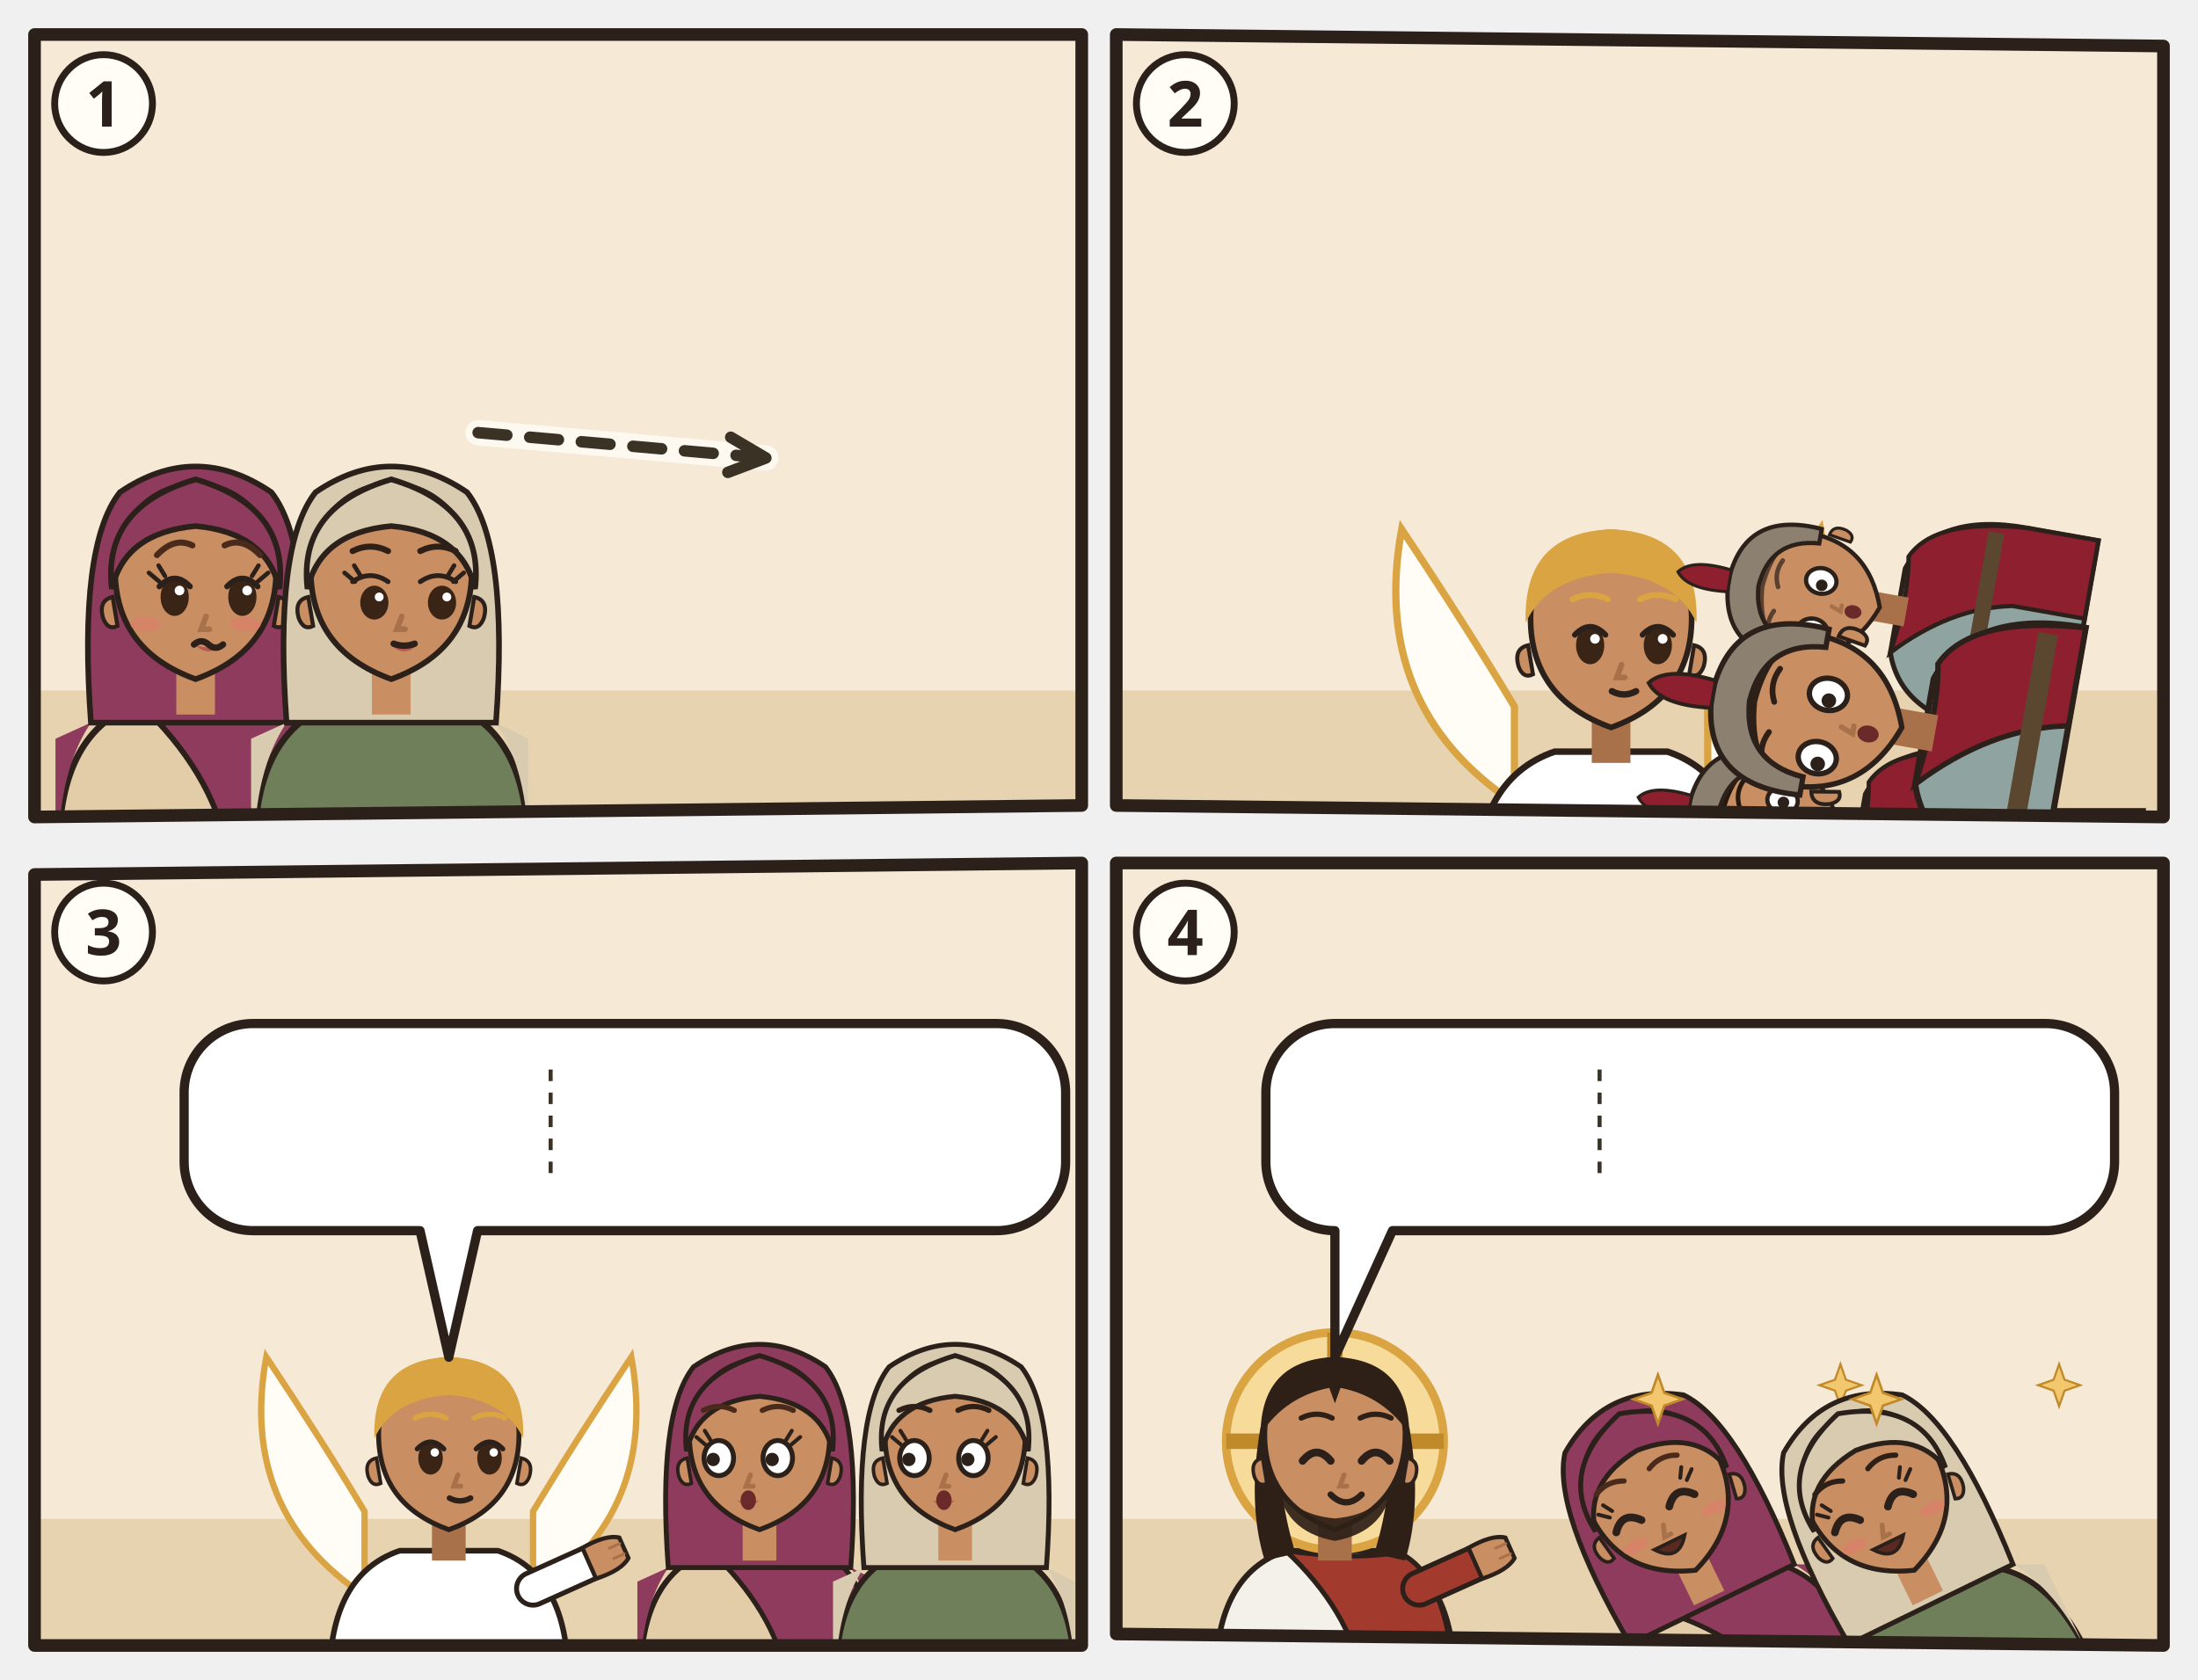
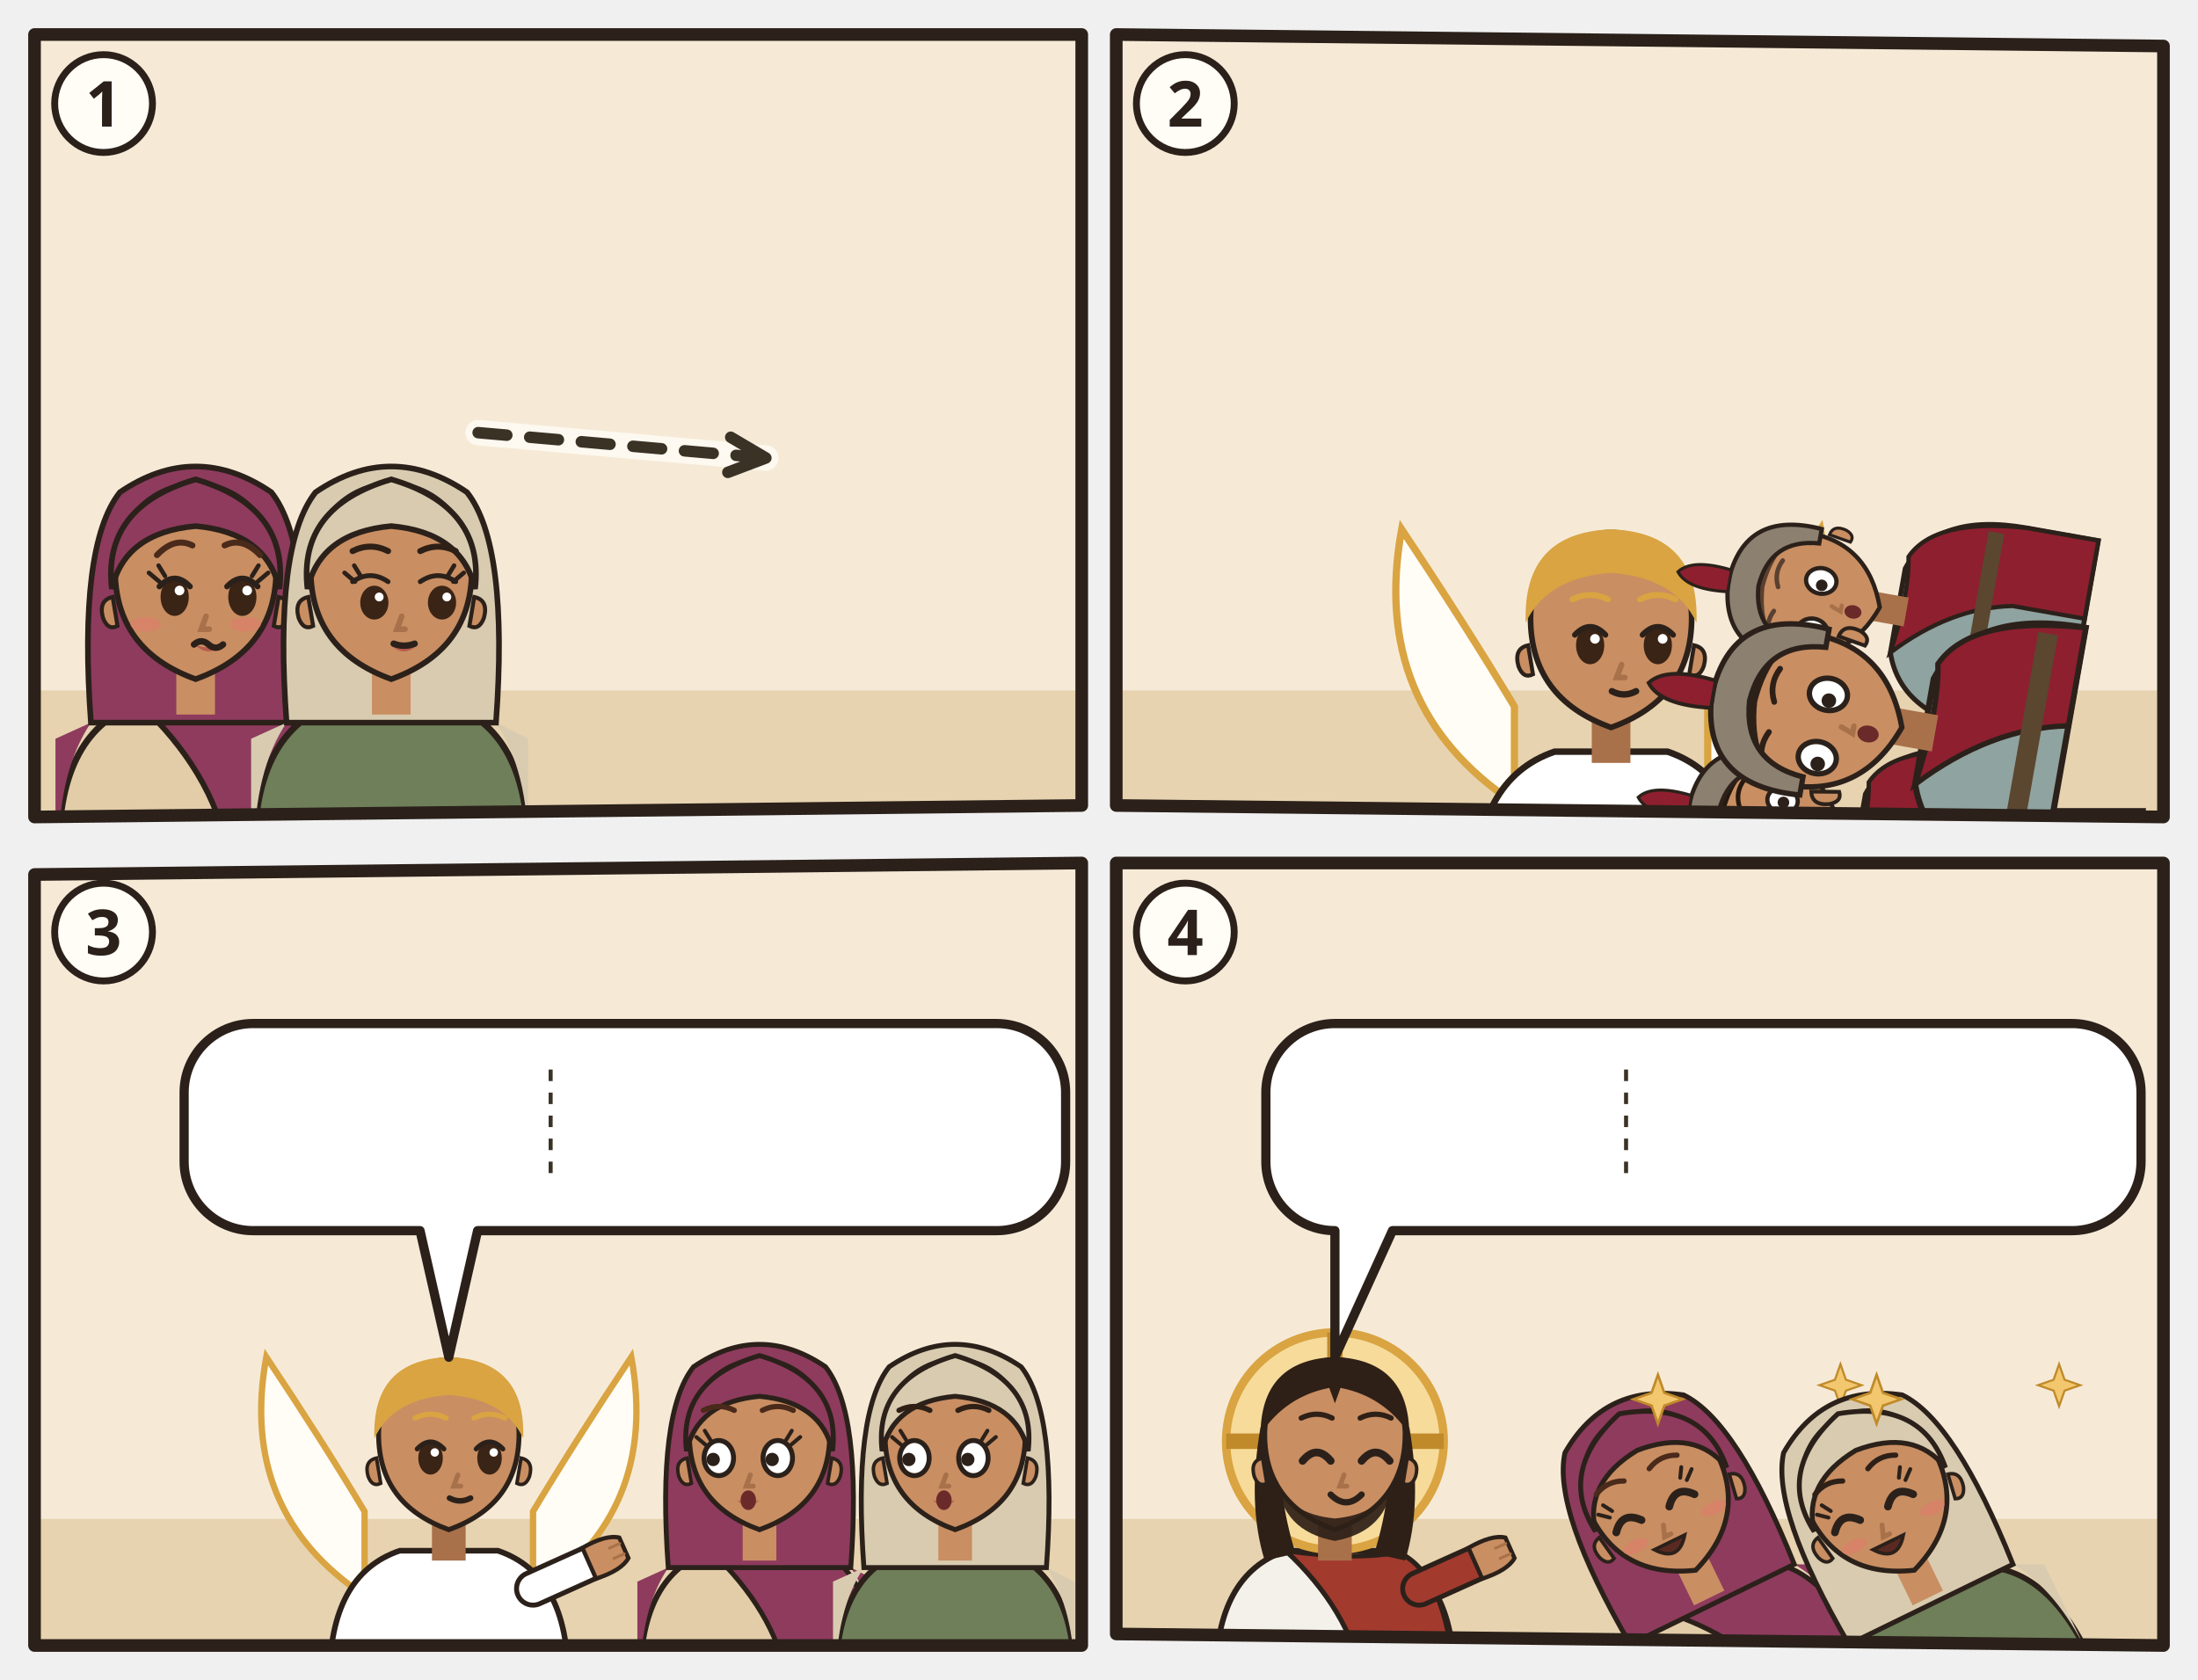
<svg xmlns="http://www.w3.org/2000/svg" viewBox="0 0 382 292">
  <svg class="ill-tile" data-span="1" x="0" y="0" width="194" height="148" viewBox="0 0 194 148">
    <g transform="translate(4 4)">
      <clipPath id="an-cp-mat-028-001-010-1">
        <polygon points="2,2 184,2 184,136 2,138" />
      </clipPath>
      <g clip-path="url(#an-cp-mat-028-001-010-1)">
        <polygon points="2,2 184,2 184,136 2,138" fill="#F6EAD7" />
        <path d="M0 116h186v24H0z" fill="#E7D3B0" />
        <use href="#an-grab-zu" x="104" y="66" width="78" height="54" opacity=".6" />
        <g transform="translate(30.0 96.4) scale(1.4)">
          <path d="M-17 34V34Q-17 19-7 15.6L7 15.6Q17 19 17 34V34z" fill="#E2CDA8" stroke="#2B211A" stroke-width=".8" />
          <path d="M-7 15.6Q3 17 9 15.8Q16 19 17 34V34H4V34Q2 24-7 15.6z" fill="#8E3B5E" stroke="#2B211A" stroke-width=".7" />
          <path d="M-13 18Q-17 24-17 34h-.4V20zM13 18Q17 24 17 34V20z" fill="#8E3B5E" />
          <path d="M-13 18Q-14.6-4-9.4-10.6Q0-17 9.4-10.6Q14.6-4 13 18z" fill="#8E3B5E" stroke="#2B211A" stroke-width=".7" />
          <path d="M-2.4 11h4.8v6h-4.8z" fill="#C98E62" />
          <path d="M-10 -1Q-10 9 0 12.6Q10 9 10 -1A10 10.6 0 0 0 -10 -1z" fill="#C98E62" stroke="#2B211A" stroke-width=".7" />
          <path d="M10.3 2.4q1.8.4 1.2 2.6-.6 1.6-1.8 1z M-10.3 2.4q-1.8.4-1.2 2.6.6 1.6 1.8 1z" fill="#C98E62" stroke="#2B211A" stroke-width=".5" />
          <ellipse cx="-2.6" cy="2.4" rx="1.75" ry="2.35" fill="#3A2416" />
          <path d="M-4.5 1.1Q-2.6 -0.9 -0.7 1.1" fill="none" stroke="#2B211A" stroke-width=".7" stroke-linecap="round" />
          <circle cx="-2.0" cy="1.6" r=".6" fill="#FFF" />
          <ellipse cx="5.8" cy="2.4" rx="1.75" ry="2.35" fill="#3A2416" />
          <path d="M3.9 1.1Q5.8 -0.9 7.7 1.1" fill="none" stroke="#2B211A" stroke-width=".7" stroke-linecap="round" />
          <circle cx="6.4" cy="1.6" r=".6" fill="#FFF" />
          <path d="M-4.5 0.5l-1.3-1.1M-3.8 -0.2l-0.8-1.3" stroke="#2B211A" stroke-width=".55" stroke-linecap="round" />
          <path d="M7.7 0.5l1.3-1.1M7.0 -0.2l0.8-1.3" stroke="#2B211A" stroke-width=".55" stroke-linecap="round" />
          <path d="M0.0 8.4Q1.6 9.9 3.2 8.4Q1.6 8.9 0.0 8.4z" fill="#B5524A" opacity=".85" />
          <path d="M1.3 4.8l-.6 1.6h1" fill="none" stroke="#A8714A" stroke-width=".7" stroke-linecap="round" />
          <ellipse cx="-6.2" cy="5.8" rx="1.9" ry=".9" fill="#E07A6E" opacity=".55" />
          <ellipse cx="6.2" cy="5.8" rx="1.9" ry=".9" fill="#E07A6E" opacity=".55" />
          <path d="M-0.2 8.3q.9-.8 1.8 0t1.8 0" fill="none" stroke="#2B211A" stroke-width=".8" stroke-linecap="round" />
          <path d="M-10.4 1.4Q-11.6-8.8 0-12.2Q11.6-8.8 10.4 1.4Q8.8-5.6 0-6.4Q-8.8-5.6-10.4 1.4z" fill="#8E3B5E" stroke="#2B211A" stroke-width=".7" />
          <path d="M-4.8 -2.8Q-2.6 -5.1 -0.4 -4.0M3.6 -4.0Q5.8 -5.1 8.0 -2.8" fill="none" stroke="#4A2A1A" stroke-width="0.75" stroke-linecap="round" />
          <g filter="url(#an-kontur)">
            <use href="#an-a-alabaster" x="-8" y="17" width="16" height="16" />
          </g>
        </g>
        <g transform="translate(64.0 96.4) scale(1.4)">
          <path d="M-17 34V34Q-17 19-7 15.6L7 15.6Q17 19 17 34V34z" fill="#6E7F5A" stroke="#2B211A" stroke-width=".8" />
          <path d="M-13 18Q-17 24-17 34h-.4V20zM13 18Q17 24 17 34V20z" fill="#D8CBB0" />
          <path d="M-13 18Q-14.6-4-9.4-10.6Q0-17 9.4-10.6Q14.6-4 13 18z" fill="#D8CBB0" stroke="#2B211A" stroke-width=".7" />
          <path d="M-2.4 11h4.8v6h-4.8z" fill="#C98E62" />
          <path d="M-10 -1Q-10 9 0 12.6Q10 9 10 -1A10 10.6 0 0 0 -10 -1z" fill="#C98E62" stroke="#2B211A" stroke-width=".7" />
          <path d="M10.3 2.4q1.8.4 1.2 2.6-.6 1.6-1.8 1z M-10.3 2.4q-1.8.4-1.2 2.6.6 1.6 1.8 1z" fill="#C98E62" stroke="#2B211A" stroke-width=".5" />
          <ellipse cx="-2.1" cy="3.1" rx="1.75" ry="2.1" fill="#3A2416" />
          <path d="M-4.8 0.5Q-2.6 -1.0 -0.4 0.5" fill="none" stroke="#2B211A" stroke-width=".6" stroke-linecap="round" />
          <circle cx="-1.5" cy="2.4" r=".55" fill="#FFF" />
          <ellipse cx="6.3" cy="3.1" rx="1.75" ry="2.1" fill="#3A2416" />
          <path d="M3.6 0.5Q5.8 -1.0 8.0 0.5" fill="none" stroke="#2B211A" stroke-width=".6" stroke-linecap="round" />
          <circle cx="6.9" cy="2.4" r=".55" fill="#FFF" />
          <path d="M-4.5 0.5l-1.3-1.1M-3.8 -0.2l-0.8-1.3" stroke="#2B211A" stroke-width=".55" stroke-linecap="round" />
          <path d="M7.7 0.5l1.3-1.1M7.0 -0.2l0.8-1.3" stroke="#2B211A" stroke-width=".55" stroke-linecap="round" />
          <path d="M0.0 8.4Q1.6 9.9 3.2 8.4Q1.6 8.9 0.0 8.4z" fill="#B5524A" opacity=".85" />
          <path d="M1.3 4.8l-.6 1.6h1" fill="none" stroke="#A8714A" stroke-width=".7" stroke-linecap="round" />
          <path d="M0.3 8.2Q1.6 8.7 2.9 8.2" fill="none" stroke="#2B211A" stroke-width=".8" stroke-linecap="round" />
          <path d="M-10.4 1.4Q-11.6-8.8 0-12.2Q11.6-8.8 10.4 1.4Q8.8-5.6 0-6.4Q-8.8-5.6-10.4 1.4z" fill="#D8CBB0" stroke="#2B211A" stroke-width=".7" />
          <path d="M-4.8 -3.3Q-2.6 -4.4 -0.4 -3.3M3.6 -3.3Q5.8 -4.4 8.0 -3.3" fill="none" stroke="#2E2017" stroke-width="0.75" stroke-linecap="round" />
          <g filter="url(#an-kontur)">
            <use href="#an-a-oelkrug" x="-8" y="17" width="16" height="16" />
          </g>
        </g>
        <path d="M79.1 71.2Q104.1 73.4 129.1 75.6" fill="none" stroke="#FFFDF6" stroke-width="4.4" stroke-linecap="round" opacity=".8" />
        <path d="M79.1 71.2Q104.1 73.4 129.1 75.6" fill="none" stroke="#3B3226" stroke-width="2" stroke-dasharray="5 4" stroke-linecap="round" />
        <path d="M122.5 78.1L129.1 75.6L123.0 72.0" fill="none" stroke="#3B3226" stroke-width="2" stroke-linecap="round" stroke-linejoin="round" />
        <use href="#an-z-morgen" x="30" y="10" width="26.0" height="20.0" />
      </g>
      <polygon class="pn-frame" points="2,2 184,2 184,136 2,138" fill="none" stroke="#2B211A" stroke-width="2.2" stroke-linejoin="round" />
      <circle cx="14" cy="14" r="8.5" fill="#FFFDF6" stroke="#2B211A" stroke-width="1.2" />
      <text class="pn-n" x="14" y="18" text-anchor="middle" font-family="sans-serif" font-size="11" font-weight="700" fill="#2B211A">1</text>
    </g>
  </svg>
  <svg class="ill-tile" data-span="1" x="188" y="0" width="194" height="148" viewBox="0 0 194 148">
    <g transform="translate(4 4)">
      <clipPath id="an-cp-mat-028-001-010-2">
        <polygon points="2,2 184,4 184,138 2,136" />
      </clipPath>
      <g clip-path="url(#an-cp-mat-028-001-010-2)">
        <polygon points="2,2 184,4 184,138 2,136" fill="#F6EAD7" />
        <path d="M0 116h186v24H0z" fill="#E7D3B0" />
        <use href="#an-grab" x="4" y="66" width="78" height="54" opacity=".6" />
        <g transform="translate(88.0 104.8) scale(1.4)">
          <path d="M-12 22Q-30 10-26-12q8 12 14 22zM12 22q18-12 14-34-8 12-14 22z" fill="#FFFDF6" stroke="#D9A441" stroke-width=".9" />
          <path d="M-17 34V34Q-17 19-7 15.6L7 15.6Q17 19 17 34V34z" fill="#FFFFFF" stroke="#2B211A" stroke-width=".8" />
          <path d="M-2.4 11h4.8v6h-4.8z" fill="#A8714A" />
          <path d="M-10 -1Q-10 9 0 12.6Q10 9 10 -1A10 10.6 0 0 0 -10 -1z" fill="#C98E62" stroke="#2B211A" stroke-width=".7" />
          <path d="M10.3 2.4q1.8.4 1.2 2.6-.6 1.6-1.8 1z M-10.3 2.4q-1.8.4-1.2 2.6.6 1.6 1.8 1z" fill="#C98E62" stroke="#2B211A" stroke-width=".5" />
          <ellipse cx="-2.6" cy="2.4" rx="1.75" ry="2.35" fill="#3A2416" />
          <path d="M-4.5 1.1Q-2.6 -0.9 -0.7 1.1" fill="none" stroke="#2B211A" stroke-width=".7" stroke-linecap="round" />
          <circle cx="-2.0" cy="1.6" r=".6" fill="#FFF" />
          <ellipse cx="5.8" cy="2.4" rx="1.75" ry="2.35" fill="#3A2416" />
          <path d="M3.9 1.1Q5.8 -0.9 7.7 1.1" fill="none" stroke="#2B211A" stroke-width=".7" stroke-linecap="round" />
          <circle cx="6.4" cy="1.6" r=".6" fill="#FFF" />
          <path d="M1.3 4.8l-.6 1.6h1" fill="none" stroke="#A8714A" stroke-width=".7" stroke-linecap="round" />
          <path d="M0.1 8.1Q1.6 8.9 3.1 8.1" fill="none" stroke="#2B211A" stroke-width=".8" stroke-linecap="round" />
          <path d="M-10.6-.4Q-11-11.6 0-12Q11-11.6 10.6-.4Q8-6 0-6.6Q-8-6-10.6-.4z" fill="#D9A441" />
          <path d="M-4.8 -3.3Q-2.6 -4.4 -0.4 -3.3M3.6 -3.3Q5.8 -4.4 8.0 -3.3" fill="none" stroke="#D9A441" stroke-width="0.75" stroke-linecap="round" />
        </g>
        <path d="M102.0 137.0h78.4v7.0h-78.4z" fill="#C9B48E" stroke="#2B211A" stroke-width="1.1" />
        <g transform="rotate(-80 149.6 124.4)">
          <g transform="translate(129.7 92.4) scale(1.06)">
            <path d="M-17 46V34Q-17 19-7 15.6L7 15.6Q17 19 17 34V46z" fill="#8FA3A0" stroke="#2B211A" stroke-width=".8" />
            <path d="M-7 15.6Q3 17 9 15.8Q16 19 17 34V46H4V34Q2 24-7 15.6z" fill="#8E1F2F" stroke="#2B211A" stroke-width=".7" />
            <path d="M-15.4 28h30.8v2.6h-30.8z" fill="#5B4630" />
            <path d="M-2.4 11h4.8v6h-4.8z" fill="#A8714A" />
            <path d="M-10 -1Q-10 9 0 12.6Q10 9 10 -1A10 10.6 0 0 0 -10 -1z" fill="#C98E62" stroke="#2B211A" stroke-width=".7" />
            <path d="M10.3 2.4q1.8.4 1.2 2.6-.6 1.6-1.8 1z M-10.3 2.4q-1.8.4-1.2 2.6.6 1.6 1.8 1z" fill="#C98E62" stroke="#2B211A" stroke-width=".5" />
            <ellipse cx="-4.8" cy="2.4" rx="2.1" ry="2.5" fill="#FFF" stroke="#2B211A" stroke-width=".7" />
            <circle cx="-5.1" cy="2.6" r=".95" fill="#2B211A" />
            <ellipse cx="3.6" cy="2.4" rx="2.1" ry="2.5" fill="#FFF" stroke="#2B211A" stroke-width=".7" />
            <circle cx="3.3" cy="2.6" r=".95" fill="#2B211A" />
            <path d="M-0.4 4.8l-.6 1.6h1" fill="none" stroke="#A8714A" stroke-width=".7" stroke-linecap="round" />
            <ellipse cx="-0.5" cy="8.4" rx="1.1" ry="1.4" fill="#6B2A2A" />
            <path d="M-10.6-.4Q-11-11.6 0-12Q11-11.6 10.6-.4Q8-6 0-6.6Q-8-6-10.6-.4z" fill="#24180F" />
            <path d="M-7.0 -4.4Q-4.8 -5.5 -2.6 -4.4M1.4 -4.4Q3.6 -5.5 5.8 -4.4" fill="none" stroke="#24180F" stroke-width="0.75" stroke-linecap="round" />
            <path d="M-11 1Q-12-12 0-12.6Q12-12 11 1L8.6 1Q8-7 0-7.6Q-8-7-8.6 1z" fill="#8C8070" stroke="#2B211A" stroke-width=".7" />
            <path d="M-1.8-12.4Q-2.6-19 0-21Q2.6-19 1.8-12.4z" fill="#8E1F2F" stroke="#2B211A" stroke-width=".5" />
          </g>
          <g transform="translate(169.5 92.4) scale(1.06)">
            <path d="M-17 46V34Q-17 19-7 15.6L7 15.6Q17 19 17 34V46z" fill="#8FA3A0" stroke="#2B211A" stroke-width=".8" />
            <path d="M-7 15.6Q3 17 9 15.8Q16 19 17 34V46H4V34Q2 24-7 15.6z" fill="#8E1F2F" stroke="#2B211A" stroke-width=".7" />
            <path d="M-15.4 28h30.8v2.6h-30.8z" fill="#5B4630" />
            <path d="M-2.4 11h4.8v6h-4.8z" fill="#A8714A" />
            <path d="M-10 -1Q-10 9 0 12.6Q10 9 10 -1A10 10.6 0 0 0 -10 -1z" fill="#C98E62" stroke="#2B211A" stroke-width=".7" />
            <path d="M10.3 2.4q1.8.4 1.2 2.6-.6 1.6-1.8 1z M-10.3 2.4q-1.8.4-1.2 2.6.6 1.6 1.8 1z" fill="#C98E62" stroke="#2B211A" stroke-width=".5" />
            <ellipse cx="-5.8" cy="2.4" rx="2.1" ry="2.5" fill="#FFF" stroke="#2B211A" stroke-width=".7" />
            <circle cx="-6.5" cy="2.6" r=".95" fill="#2B211A" />
            <ellipse cx="2.6" cy="2.4" rx="2.1" ry="2.5" fill="#FFF" stroke="#2B211A" stroke-width=".7" />
            <circle cx="1.9" cy="2.6" r=".95" fill="#2B211A" />
            <path d="M-1.2 4.8l-.6 1.6h1" fill="none" stroke="#A8714A" stroke-width=".7" stroke-linecap="round" />
            <ellipse cx="-1.5" cy="8.4" rx="1.1" ry="1.4" fill="#6B2A2A" />
            <path d="M-10.6-.4Q-11-11.6 0-12Q11-11.6 10.6-.4Q8-6 0-6.6Q-8-6-10.6-.4z" fill="#5A4030" />
            <path d="M-8.0 -4.4Q-5.8 -5.5 -3.6 -4.4M0.4 -4.4Q2.6 -5.5 4.8 -4.4" fill="none" stroke="#5A4030" stroke-width="0.75" stroke-linecap="round" />
            <path d="M-11 1Q-12-12 0-12.6Q12-12 11 1L8.6 1Q8-7 0-7.6Q-8-7-8.6 1z" fill="#8C8070" stroke="#2B211A" stroke-width=".7" />
            <path d="M-1.8-12.4Q-2.6-19 0-21Q2.6-19 1.8-12.4z" fill="#8E1F2F" stroke="#2B211A" stroke-width=".5" />
          </g>
          <g transform="translate(149.6 96.4) scale(1.33)">
            <path d="M-17 34V34Q-17 19-7 15.6L7 15.6Q17 19 17 34V34z" fill="#8FA3A0" stroke="#2B211A" stroke-width=".8" />
            <path d="M-7 15.6Q3 17 9 15.8Q16 19 17 34V34H4V34Q2 24-7 15.6z" fill="#8E1F2F" stroke="#2B211A" stroke-width=".7" />
            <path d="M-15.4 28h30.8v2.6h-30.8z" fill="#5B4630" />
            <path d="M-2.4 11h4.8v6h-4.8z" fill="#A8714A" />
            <path d="M-10 -1Q-10 9 0 12.6Q10 9 10 -1A10 10.6 0 0 0 -10 -1z" fill="#C98E62" stroke="#2B211A" stroke-width=".7" />
            <path d="M10.3 2.4q1.8.4 1.2 2.6-.6 1.6-1.8 1z M-10.3 2.4q-1.8.4-1.2 2.6.6 1.6 1.8 1z" fill="#C98E62" stroke="#2B211A" stroke-width=".5" />
            <ellipse cx="-5.8" cy="2.4" rx="2.1" ry="2.5" fill="#FFF" stroke="#2B211A" stroke-width=".7" />
            <circle cx="-6.6" cy="2.6" r=".95" fill="#2B211A" />
            <ellipse cx="2.6" cy="2.4" rx="2.1" ry="2.5" fill="#FFF" stroke="#2B211A" stroke-width=".7" />
            <circle cx="1.8" cy="2.6" r=".95" fill="#2B211A" />
            <path d="M-1.3 4.8l-.6 1.6h1" fill="none" stroke="#A8714A" stroke-width=".7" stroke-linecap="round" />
            <ellipse cx="-1.6" cy="8.4" rx="1.1" ry="1.4" fill="#6B2A2A" />
            <path d="M-10.6-.4Q-11-11.6 0-12Q11-11.6 10.6-.4Q8-6 0-6.6Q-8-6-10.6-.4z" fill="#2E2017" />
            <path d="M-8.0 -4.4Q-5.8 -5.5 -3.6 -4.4M0.4 -4.4Q2.6 -5.5 4.8 -4.4" fill="none" stroke="#2E2017" stroke-width="0.75" stroke-linecap="round" />
            <path d="M-11 1Q-12-12 0-12.6Q12-12 11 1L8.6 1Q8-7 0-7.6Q-8-7-8.6 1z" fill="#8C8070" stroke="#2B211A" stroke-width=".7" />
            <path d="M-1.8-12.4Q-2.6-19 0-21Q2.6-19 1.8-12.4z" fill="#8E1F2F" stroke="#2B211A" stroke-width=".5" />
          </g>
        </g>
        <use href="#an-z-strahlen" x="71.0" y="70.0" width="34" height="15" />
        <use href="#an-z-erdbeben" x="30" y="121" width="20.0" height="15.0" />
      </g>
      <polygon class="pn-frame" points="2,2 184,4 184,138 2,136" fill="none" stroke="#2B211A" stroke-width="2.2" stroke-linejoin="round" />
      <circle cx="14" cy="14" r="8.5" fill="#FFFDF6" stroke="#2B211A" stroke-width="1.2" />
      <text class="pn-n" x="14" y="18" text-anchor="middle" font-family="sans-serif" font-size="11" font-weight="700" fill="#2B211A">2</text>
    </g>
  </svg>
  <svg class="ill-tile" data-span="1" x="0" y="144" width="194" height="148" viewBox="0 0 194 148">
    <g transform="translate(4 4)">
      <clipPath id="an-cp-mat-028-001-010-3">
        <polygon points="2,4 184,2 184,138 2,138" />
      </clipPath>
      <g clip-path="url(#an-cp-mat-028-001-010-3)">
        <polygon points="2,4 184,2 184,138 2,138" fill="#F6EAD7" />
        <path d="M0 116h186v24H0z" fill="#E7D3B0" />
        <use href="#an-grab" x="4" y="66" width="78" height="54" opacity=".6" />
        <g transform="translate(74.0 102.5) scale(1.22)">
          <path d="M-12 22Q-30 10-26-12q8 12 14 22zM12 22q18-12 14-34-8 12-14 22z" fill="#FFFDF6" stroke="#D9A441" stroke-width=".9" />
          <path d="M-17 34V34Q-17 19-7 15.6L7 15.6Q17 19 17 34V34z" fill="#FFFFFF" stroke="#2B211A" stroke-width=".8" />
          <path d="M12 21L21.1 16.9" stroke="#2B211A" stroke-width="5.4" stroke-linecap="round" />
          <path d="M12 21L21.1 16.9" stroke="#FFFFFF" stroke-width="4" stroke-linecap="round" />
          <g transform="translate(21.1 16.9) rotate(66)">
            <path d="M-2.4 1.2Q-2.8-2.6-1.6-4.2h3.2Q2.8-2.6 2.4 1.2z" fill="#C98E62" stroke="#2B211A" stroke-width=".6" />
            <path d="M-.8-3.9v1.6M.8-3.9v1.6" stroke="#A8714A" stroke-width=".4" stroke-linecap="round" />
          </g>
          <path d="M-2.4 11h4.8v6h-4.8z" fill="#A8714A" />
          <path d="M-10 -1Q-10 9 0 12.6Q10 9 10 -1A10 10.6 0 0 0 -10 -1z" fill="#C98E62" stroke="#2B211A" stroke-width=".7" />
          <path d="M10.3 2.4q1.8.4 1.2 2.6-.6 1.6-1.8 1z M-10.3 2.4q-1.8.4-1.2 2.6.6 1.6 1.8 1z" fill="#C98E62" stroke="#2B211A" stroke-width=".5" />
          <ellipse cx="-2.6" cy="2.4" rx="1.75" ry="2.35" fill="#3A2416" />
          <path d="M-4.5 1.1Q-2.6 -0.9 -0.7 1.1" fill="none" stroke="#2B211A" stroke-width=".7" stroke-linecap="round" />
          <circle cx="-2.0" cy="1.6" r=".6" fill="#FFF" />
          <ellipse cx="5.8" cy="2.4" rx="1.75" ry="2.35" fill="#3A2416" />
          <path d="M3.9 1.1Q5.8 -0.9 7.7 1.1" fill="none" stroke="#2B211A" stroke-width=".7" stroke-linecap="round" />
          <circle cx="6.4" cy="1.6" r=".6" fill="#FFF" />
          <path d="M1.3 4.8l-.6 1.6h1" fill="none" stroke="#A8714A" stroke-width=".7" stroke-linecap="round" />
          <path d="M0.1 8.1Q1.6 8.9 3.1 8.1" fill="none" stroke="#2B211A" stroke-width=".8" stroke-linecap="round" />
          <path d="M-10.6-.4Q-11-11.6 0-12Q11-11.6 10.6-.4Q8-6 0-6.6Q-8-6-10.6-.4z" fill="#D9A441" />
          <path d="M-4.8 -3.3Q-2.6 -4.4 -0.4 -3.3M3.6 -3.3Q5.8 -4.4 8.0 -3.3" fill="none" stroke="#D9A441" stroke-width="0.75" stroke-linecap="round" />
        </g>
        <g transform="translate(128.0 102.5) scale(1.22)">
          <path d="M-17 34V34Q-17 19-7 15.6L7 15.6Q17 19 17 34V34z" fill="#E2CDA8" stroke="#2B211A" stroke-width=".8" />
          <path d="M-7 15.6Q3 17 9 15.8Q16 19 17 34V34H4V34Q2 24-7 15.6z" fill="#8E3B5E" stroke="#2B211A" stroke-width=".7" />
          <path d="M-13 18Q-17 24-17 34h-.4V20zM13 18Q17 24 17 34V20z" fill="#8E3B5E" />
          <path d="M-13 18Q-14.6-4-9.4-10.6Q0-17 9.4-10.6Q14.6-4 13 18z" fill="#8E3B5E" stroke="#2B211A" stroke-width=".7" />
          <path d="M-2.4 11h4.8v6h-4.8z" fill="#C98E62" />
          <path d="M-10 -1Q-10 9 0 12.6Q10 9 10 -1A10 10.6 0 0 0 -10 -1z" fill="#C98E62" stroke="#2B211A" stroke-width=".7" />
          <path d="M10.3 2.4q1.8.4 1.2 2.6-.6 1.6-1.8 1z M-10.3 2.4q-1.8.4-1.2 2.6.6 1.6 1.8 1z" fill="#C98E62" stroke="#2B211A" stroke-width=".5" />
          <ellipse cx="-5.8" cy="2.4" rx="2.1" ry="2.5" fill="#FFF" stroke="#2B211A" stroke-width=".7" />
          <circle cx="-6.6" cy="2.6" r=".95" fill="#2B211A" />
          <ellipse cx="2.6" cy="2.4" rx="2.1" ry="2.5" fill="#FFF" stroke="#2B211A" stroke-width=".7" />
          <circle cx="1.8" cy="2.6" r=".95" fill="#2B211A" />
          <path d="M-7.7 0.5l-1.3-1.1M-7.0 -0.2l-0.8-1.3" stroke="#2B211A" stroke-width=".55" stroke-linecap="round" />
          <path d="M4.5 0.5l1.3-1.1M3.8 -0.2l0.8-1.3" stroke="#2B211A" stroke-width=".55" stroke-linecap="round" />
          <path d="M-3.2 8.4Q-1.6 9.9 0.0 8.4Q-1.6 8.9 -3.2 8.4z" fill="#B5524A" opacity=".85" />
          <path d="M-1.3 4.8l-.6 1.6h1" fill="none" stroke="#A8714A" stroke-width=".7" stroke-linecap="round" />
          <ellipse cx="-1.6" cy="8.4" rx="1.1" ry="1.4" fill="#6B2A2A" />
          <path d="M-10.4 1.4Q-11.6-8.8 0-12.2Q11.6-8.8 10.4 1.4Q8.8-5.6 0-6.4Q-8.8-5.6-10.4 1.4z" fill="#8E3B5E" stroke="#2B211A" stroke-width=".7" />
          <path d="M-8.0 -4.4Q-5.8 -5.5 -3.6 -4.4M0.4 -4.4Q2.6 -5.5 4.8 -4.4" fill="none" stroke="#4A2A1A" stroke-width="0.75" stroke-linecap="round" />
          <g filter="url(#an-kontur)">
            <use href="#an-a-alabaster" x="-8" y="17" width="16" height="16" />
          </g>
        </g>
        <g transform="translate(162.0 102.5) scale(1.22)">
          <path d="M-17 34V34Q-17 19-7 15.6L7 15.6Q17 19 17 34V34z" fill="#6E7F5A" stroke="#2B211A" stroke-width=".8" />
          <path d="M-13 18Q-17 24-17 34h-.4V20zM13 18Q17 24 17 34V20z" fill="#D8CBB0" />
          <path d="M-13 18Q-14.6-4-9.4-10.6Q0-17 9.4-10.6Q14.6-4 13 18z" fill="#D8CBB0" stroke="#2B211A" stroke-width=".7" />
          <path d="M-2.4 11h4.8v6h-4.8z" fill="#C98E62" />
          <path d="M-10 -1Q-10 9 0 12.6Q10 9 10 -1A10 10.6 0 0 0 -10 -1z" fill="#C98E62" stroke="#2B211A" stroke-width=".7" />
          <path d="M10.3 2.4q1.8.4 1.2 2.6-.6 1.6-1.8 1z M-10.3 2.4q-1.8.4-1.2 2.6.6 1.6 1.8 1z" fill="#C98E62" stroke="#2B211A" stroke-width=".5" />
          <ellipse cx="-5.8" cy="2.4" rx="2.1" ry="2.5" fill="#FFF" stroke="#2B211A" stroke-width=".7" />
          <circle cx="-6.6" cy="2.6" r=".95" fill="#2B211A" />
          <ellipse cx="2.6" cy="2.4" rx="2.1" ry="2.5" fill="#FFF" stroke="#2B211A" stroke-width=".7" />
          <circle cx="1.8" cy="2.6" r=".95" fill="#2B211A" />
          <path d="M-7.7 0.5l-1.3-1.1M-7.0 -0.2l-0.8-1.3" stroke="#2B211A" stroke-width=".55" stroke-linecap="round" />
          <path d="M4.5 0.5l1.3-1.1M3.8 -0.2l0.8-1.3" stroke="#2B211A" stroke-width=".55" stroke-linecap="round" />
          <path d="M-3.2 8.4Q-1.6 9.9 0.0 8.4Q-1.6 8.9 -3.2 8.4z" fill="#B5524A" opacity=".85" />
          <path d="M-1.3 4.8l-.6 1.6h1" fill="none" stroke="#A8714A" stroke-width=".7" stroke-linecap="round" />
          <ellipse cx="-1.6" cy="8.4" rx="1.1" ry="1.4" fill="#6B2A2A" />
          <path d="M-10.4 1.4Q-11.6-8.8 0-12.2Q11.6-8.8 10.4 1.4Q8.8-5.6 0-6.4Q-8.8-5.6-10.4 1.4z" fill="#D8CBB0" stroke="#2B211A" stroke-width=".7" />
          <path d="M-8.0 -4.4Q-5.8 -5.5 -3.6 -4.4M0.4 -4.4Q2.6 -5.5 4.8 -4.4" fill="none" stroke="#2E2017" stroke-width="0.75" stroke-linecap="round" />
          <g filter="url(#an-kontur)">
            <use href="#an-a-oelkrug" x="-8" y="17" width="16" height="16" />
          </g>
        </g>
        <g>
          <path d="M40 29.9H169.2A12 12 0 0 1 181.2 41.9V53.9A12 12 0 0 1 169.2 65.9L79 65.9L74 87.9L69 65.9H40A12 12 0 0 1 28 53.9V41.9A12 12 0 0 1 40 29.9Z" fill="#FFFFFF" stroke="#2B211A" stroke-width="1.6" stroke-linejoin="round" />
          <use href="#an-p-jesus" x="34" y="35.9" width="16.9" height="24" />
          <use href="#an-z-auferwecken" x="55.9" y="35.9" width="28.8" height="24" />
          <line x1="91.7" y1="37.9" x2="91.7" y2="57.9" stroke="#3B3226" stroke-width=".7" stroke-dasharray="2 2" />
          <use href="#an-p-g-juenger-gruppe" x="98.7" y="35.9" width="25.9" height="24" />
          <use href="#an-see" x="129.6" y="35.9" width="45.6" height="24" />
        </g>
      </g>
      <polygon class="pn-frame" points="2,4 184,2 184,138 2,138" fill="none" stroke="#2B211A" stroke-width="2.2" stroke-linejoin="round" />
      <circle cx="14" cy="14" r="8.5" fill="#FFFDF6" stroke="#2B211A" stroke-width="1.2" />
      <text class="pn-n" x="14" y="18" text-anchor="middle" font-family="sans-serif" font-size="11" font-weight="700" fill="#2B211A">3</text>
    </g>
  </svg>
  <svg class="ill-tile" data-span="1" x="188" y="144" width="194" height="148" viewBox="0 0 194 148">
    <g transform="translate(4 4)">
      <clipPath id="an-cp-mat-028-001-010-4">
        <polygon points="2,2 184,2 184,138 2,136" />
      </clipPath>
      <g clip-path="url(#an-cp-mat-028-001-010-4)">
        <polygon points="2,2 184,2 184,138 2,136" fill="#F6EAD7" />
        <path d="M0 116h186v24H0z" fill="#E7D3B0" />
        <g transform="rotate(-26 112.0 144.0)">
          <g transform="translate(112.0 107.4) scale(1.22)">
            <path d="M-17 34V34Q-17 19-7 15.6L7 15.6Q17 19 17 34V34z" fill="#E2CDA8" stroke="#2B211A" stroke-width=".8" />
            <path d="M-7 15.6Q3 17 9 15.8Q16 19 17 34V34H4V34Q2 24-7 15.6z" fill="#8E3B5E" stroke="#2B211A" stroke-width=".7" />
            <path d="M-13 18Q-17 24-17 34h-.4V20zM13 18Q17 24 17 34V20z" fill="#8E3B5E" />
            <path d="M-13 18Q-14.6-4-9.4-10.6Q0-17 9.4-10.6Q14.6-4 13 18z" fill="#8E3B5E" stroke="#2B211A" stroke-width=".7" />
            <path d="M-2.4 11h4.8v6h-4.8z" fill="#C98E62" />
            <path d="M-10 -1Q-10 9 0 12.6Q10 9 10 -1A10 10.6 0 0 0 -10 -1z" fill="#C98E62" stroke="#2B211A" stroke-width=".7" />
            <path d="M10.3 2.4q1.8.4 1.2 2.6-.6 1.6-1.8 1z M-10.3 2.4q-1.8.4-1.2 2.6.6 1.6 1.8 1z" fill="#C98E62" stroke="#2B211A" stroke-width=".5" />
            <path d="M-7.8 2.8Q-5.8 0.4 -3.8 2.8" fill="none" stroke="#2B211A" stroke-width="1.1" stroke-linecap="round" />
            <path d="M0.6 2.8Q2.6 0.4 4.6 2.8" fill="none" stroke="#2B211A" stroke-width="1.1" stroke-linecap="round" />
            <path d="M-7.7 0.5l-1.3-1.1M-7.0 -0.2l-0.8-1.3" stroke="#2B211A" stroke-width=".55" stroke-linecap="round" />
            <path d="M4.5 0.5l1.3-1.1M3.8 -0.2l0.8-1.3" stroke="#2B211A" stroke-width=".55" stroke-linecap="round" />
            <path d="M-3.2 8.4Q-1.6 9.9 0.0 8.4Q-1.6 8.9 -3.2 8.4z" fill="#B5524A" opacity=".85" />
            <path d="M-1.3 4.8l-.6 1.6h1" fill="none" stroke="#A8714A" stroke-width=".7" stroke-linecap="round" />
            <ellipse cx="-6.2" cy="5.8" rx="1.9" ry=".9" fill="#E07A6E" opacity=".55" />
            <ellipse cx="6.2" cy="5.8" rx="1.9" ry=".9" fill="#E07A6E" opacity=".55" />
            <path d="M-4.0 7.4Q-1.6 10.6 0.8 7.4z" fill="#5A2A22" stroke="#2B211A" stroke-width=".5" />
            <path d="M-10.4 1.4Q-11.6-8.8 0-12.2Q11.6-8.8 10.4 1.4Q8.8-5.6 0-6.4Q-8.8-5.6-10.4 1.4z" fill="#8E3B5E" stroke="#2B211A" stroke-width=".7" />
            <path d="M-8.0 -3.3Q-5.8 -4.4 -3.6 -3.3M0.4 -3.3Q2.6 -4.4 4.8 -3.3" fill="none" stroke="#4A2A1A" stroke-width="0.75" stroke-linecap="round" />
            <use href="#an-z-beten" x="-4" y="13" width="16" height="12" />
          </g>
        </g>
        <path transform="translate(96.14 95.2) scale(0.854)" d="M0-5l1.3 3.7 3.7 1.3-3.7 1.3L0 5l-1.3-3.7L-5 0l3.7-1.3z" fill="#F2C76E" stroke="#C08A2A" stroke-width=".5" />
        <path transform="translate(127.86 92.76) scale(0.732)" d="M0-5l1.3 3.7 3.7 1.3-3.7 1.3L0 5l-1.3-3.7L-5 0l3.7-1.3z" fill="#F2C76E" stroke="#C08A2A" stroke-width=".5" />
        <g transform="rotate(-26 150.0 144.0)">
          <g transform="translate(150.0 107.4) scale(1.22)">
            <path d="M-17 34V34Q-17 19-7 15.6L7 15.6Q17 19 17 34V34z" fill="#6E7F5A" stroke="#2B211A" stroke-width=".8" />
            <path d="M-13 18Q-17 24-17 34h-.4V20zM13 18Q17 24 17 34V20z" fill="#D8CBB0" />
            <path d="M-13 18Q-14.6-4-9.4-10.6Q0-17 9.4-10.6Q14.6-4 13 18z" fill="#D8CBB0" stroke="#2B211A" stroke-width=".7" />
            <path d="M-2.4 11h4.8v6h-4.8z" fill="#C98E62" />
            <path d="M-10 -1Q-10 9 0 12.6Q10 9 10 -1A10 10.6 0 0 0 -10 -1z" fill="#C98E62" stroke="#2B211A" stroke-width=".7" />
            <path d="M10.3 2.4q1.8.4 1.2 2.6-.6 1.6-1.8 1z M-10.3 2.4q-1.8.4-1.2 2.6.6 1.6 1.8 1z" fill="#C98E62" stroke="#2B211A" stroke-width=".5" />
            <path d="M-7.8 2.8Q-5.8 0.4 -3.8 2.8" fill="none" stroke="#2B211A" stroke-width="1.1" stroke-linecap="round" />
            <path d="M0.6 2.8Q2.6 0.4 4.6 2.8" fill="none" stroke="#2B211A" stroke-width="1.1" stroke-linecap="round" />
            <path d="M-7.7 0.5l-1.3-1.1M-7.0 -0.2l-0.8-1.3" stroke="#2B211A" stroke-width=".55" stroke-linecap="round" />
            <path d="M4.5 0.5l1.3-1.1M3.8 -0.2l0.8-1.3" stroke="#2B211A" stroke-width=".55" stroke-linecap="round" />
            <path d="M-3.2 8.4Q-1.6 9.9 0.0 8.4Q-1.6 8.9 -3.2 8.4z" fill="#B5524A" opacity=".85" />
            <path d="M-1.3 4.8l-.6 1.6h1" fill="none" stroke="#A8714A" stroke-width=".7" stroke-linecap="round" />
            <ellipse cx="-6.2" cy="5.8" rx="1.9" ry=".9" fill="#E07A6E" opacity=".55" />
            <ellipse cx="6.2" cy="5.8" rx="1.9" ry=".9" fill="#E07A6E" opacity=".55" />
            <path d="M-4.0 7.4Q-1.6 10.6 0.8 7.4z" fill="#5A2A22" stroke="#2B211A" stroke-width=".5" />
            <path d="M-10.4 1.4Q-11.6-8.8 0-12.2Q11.6-8.8 10.4 1.4Q8.8-5.6 0-6.4Q-8.8-5.6-10.4 1.4z" fill="#D8CBB0" stroke="#2B211A" stroke-width=".7" />
            <path d="M-8.0 -3.3Q-5.8 -4.4 -3.6 -3.3M0.4 -3.3Q2.6 -4.4 4.8 -3.3" fill="none" stroke="#2E2017" stroke-width="0.75" stroke-linecap="round" />
            <use href="#an-z-beten" x="-4" y="13" width="16" height="12" />
          </g>
        </g>
        <path transform="translate(134.14 95.2) scale(0.854)" d="M0-5l1.3 3.7 3.7 1.3-3.7 1.3L0 5l-1.3-3.7L-5 0l3.7-1.3z" fill="#F2C76E" stroke="#C08A2A" stroke-width=".5" />
        <path transform="translate(165.86 92.76) scale(0.732)" d="M0-5l1.3 3.7 3.7 1.3-3.7 1.3L0 5l-1.3-3.7L-5 0l3.7-1.3z" fill="#F2C76E" stroke="#C08A2A" stroke-width=".5" />
        <g transform="translate(40.0 102.5) scale(1.22)">
          <path d="M-17 34V34Q-17 19-7 15.6L7 15.6Q17 19 17 34V34z" fill="#F4F1EA" stroke="#2B211A" stroke-width=".8" />
          <path d="M-7 15.6Q3 17 9 15.8Q16 19 17 34V34H4V34Q2 24-7 15.6z" fill="#A33A2E" stroke="#2B211A" stroke-width=".7" />
          <path d="M12 21L21.1 16.9" stroke="#2B211A" stroke-width="5.4" stroke-linecap="round" />
          <path d="M12 21L21.1 16.9" stroke="#A33A2E" stroke-width="4" stroke-linecap="round" />
          <g transform="translate(21.1 16.9) rotate(66)">
            <path d="M-2.4 1.2Q-2.8-2.6-1.6-4.2h3.2Q2.8-2.6 2.4 1.2z" fill="#C98E62" stroke="#2B211A" stroke-width=".6" />
            <path d="M-.8-3.9v1.6M.8-3.9v1.6" stroke="#A8714A" stroke-width=".4" stroke-linecap="round" />
          </g>
          <circle r="15.5" fill="#F7DB9A" stroke="#D9A441" stroke-width="1.2" />
          <path d="M0-15.5v5M-15.5 0h5M15.5 0h-5" stroke="#C08A2A" stroke-width="2.2" />
          <path d="M-10.6 -2Q-12.5 9-10 17L-5.6 16Q-8.4 7-7.6-1z M10.6 -2Q12.5 9 10 17L5.6 16Q8.4 7 7.6-1z" fill="#2E2017" />
          <path d="M-2.4 11h4.8v6h-4.8z" fill="#A8714A" />
          <path d="M-10 -1Q-10 9 0 12.6Q10 9 10 -1A10 10.6 0 0 0 -10 -1z" fill="#C98E62" stroke="#2B211A" stroke-width=".7" />
          <path d="M10.3 2.4q1.8.4 1.2 2.6-.6 1.6-1.8 1z M-10.3 2.4q-1.8.4-1.2 2.6.6 1.6 1.8 1z" fill="#C98E62" stroke="#2B211A" stroke-width=".5" />
          <path d="M-8.2 5.6Q-7.6 12.8 0 14.2Q7.6 12.8 8.2 5.6Q6.6 10.4 0 11Q-6.6 10.4-8.2 5.6z" fill="#2E2017" opacity=".92" />
          <path d="M-4.6 2.8Q-2.6 0.4 -0.6 2.8" fill="none" stroke="#2B211A" stroke-width="1.1" stroke-linecap="round" />
          <path d="M3.8 2.8Q5.8 0.4 7.8 2.8" fill="none" stroke="#2B211A" stroke-width="1.1" stroke-linecap="round" />
          <path d="M1.3 4.8l-.6 1.6h1" fill="none" stroke="#A8714A" stroke-width=".7" stroke-linecap="round" />
          <path d="M-0.6 7.6Q1.6 9.8 3.8 7.6" fill="none" stroke="#2B211A" stroke-width=".9" stroke-linecap="round" />
          <path d="M-10.6-1Q-10.5-11.6 0-12Q10.5-11.6 10.6-1Q7-6.4 .8-7.6L0-5.4-.8-7.6Q-7-6.4-10.6-1z" fill="#2E2017" />
          <path d="M-4.8 -3.3Q-2.6 -4.4 -0.4 -3.3M3.6 -3.3Q5.8 -4.4 8.0 -3.3" fill="none" stroke="#2E2017" stroke-width="0.75" stroke-linecap="round" />
        </g>
        <g>
-           <path d="M40 29.9H163.5A12 12 0 0 1 175.5 41.9V53.9A12 12 0 0 1 163.5 65.9L50 65.9L40 87.9L40 65.9H40A12 12 0 0 1 28 53.9V41.9A12 12 0 0 1 40 29.9Z" fill="#FFFFFF" stroke="#2B211A" stroke-width="1.6" stroke-linejoin="round" />
+           <path d="M40 29.9H168.1A12 12 0 0 1 180.1 41.9V53.9A12 12 0 0 1 168.1 65.9L50 65.9L40 87.9L40 65.9H40A12 12 0 0 1 28 53.9V41.9A12 12 0 0 1 40 29.9Z" fill="#FFFFFF" stroke="#2B211A" stroke-width="1.6" stroke-linejoin="round" />
          <use href="#an-z-nicht" x="34" y="35.9" width="24.0" height="24" />
-           <use href="#an-z-sorge" x="63.0" y="35.9" width="16.0" height="24" />
-           <line x1="86.0" y1="37.9" x2="86.0" y2="57.9" stroke="#3B3226" stroke-width=".7" stroke-dasharray="2 2" />
-           <use href="#an-p-g-juenger-gruppe" x="93.0" y="35.9" width="25.9" height="24" />
-           <use href="#an-see" x="123.9" y="35.9" width="45.6" height="24" />
+           <use href="#an-z-sorge" x="63.0" y="35.9" width="20.6" height="24" />
+           <line x1="90.6" y1="37.9" x2="90.6" y2="57.9" stroke="#3B3226" stroke-width=".7" stroke-dasharray="2 2" />
+           <use href="#an-p-g-juenger-gruppe" x="97.6" y="35.9" width="25.9" height="24" />
+           <use href="#an-see" x="128.5" y="35.9" width="45.6" height="24" />
        </g>
      </g>
      <polygon class="pn-frame" points="2,2 184,2 184,138 2,136" fill="none" stroke="#2B211A" stroke-width="2.2" stroke-linejoin="round" />
      <circle cx="14" cy="14" r="8.5" fill="#FFFDF6" stroke="#2B211A" stroke-width="1.2" />
      <text class="pn-n" x="14" y="18" text-anchor="middle" font-family="sans-serif" font-size="11" font-weight="700" fill="#2B211A">4</text>
    </g>
  </svg>
</svg>
